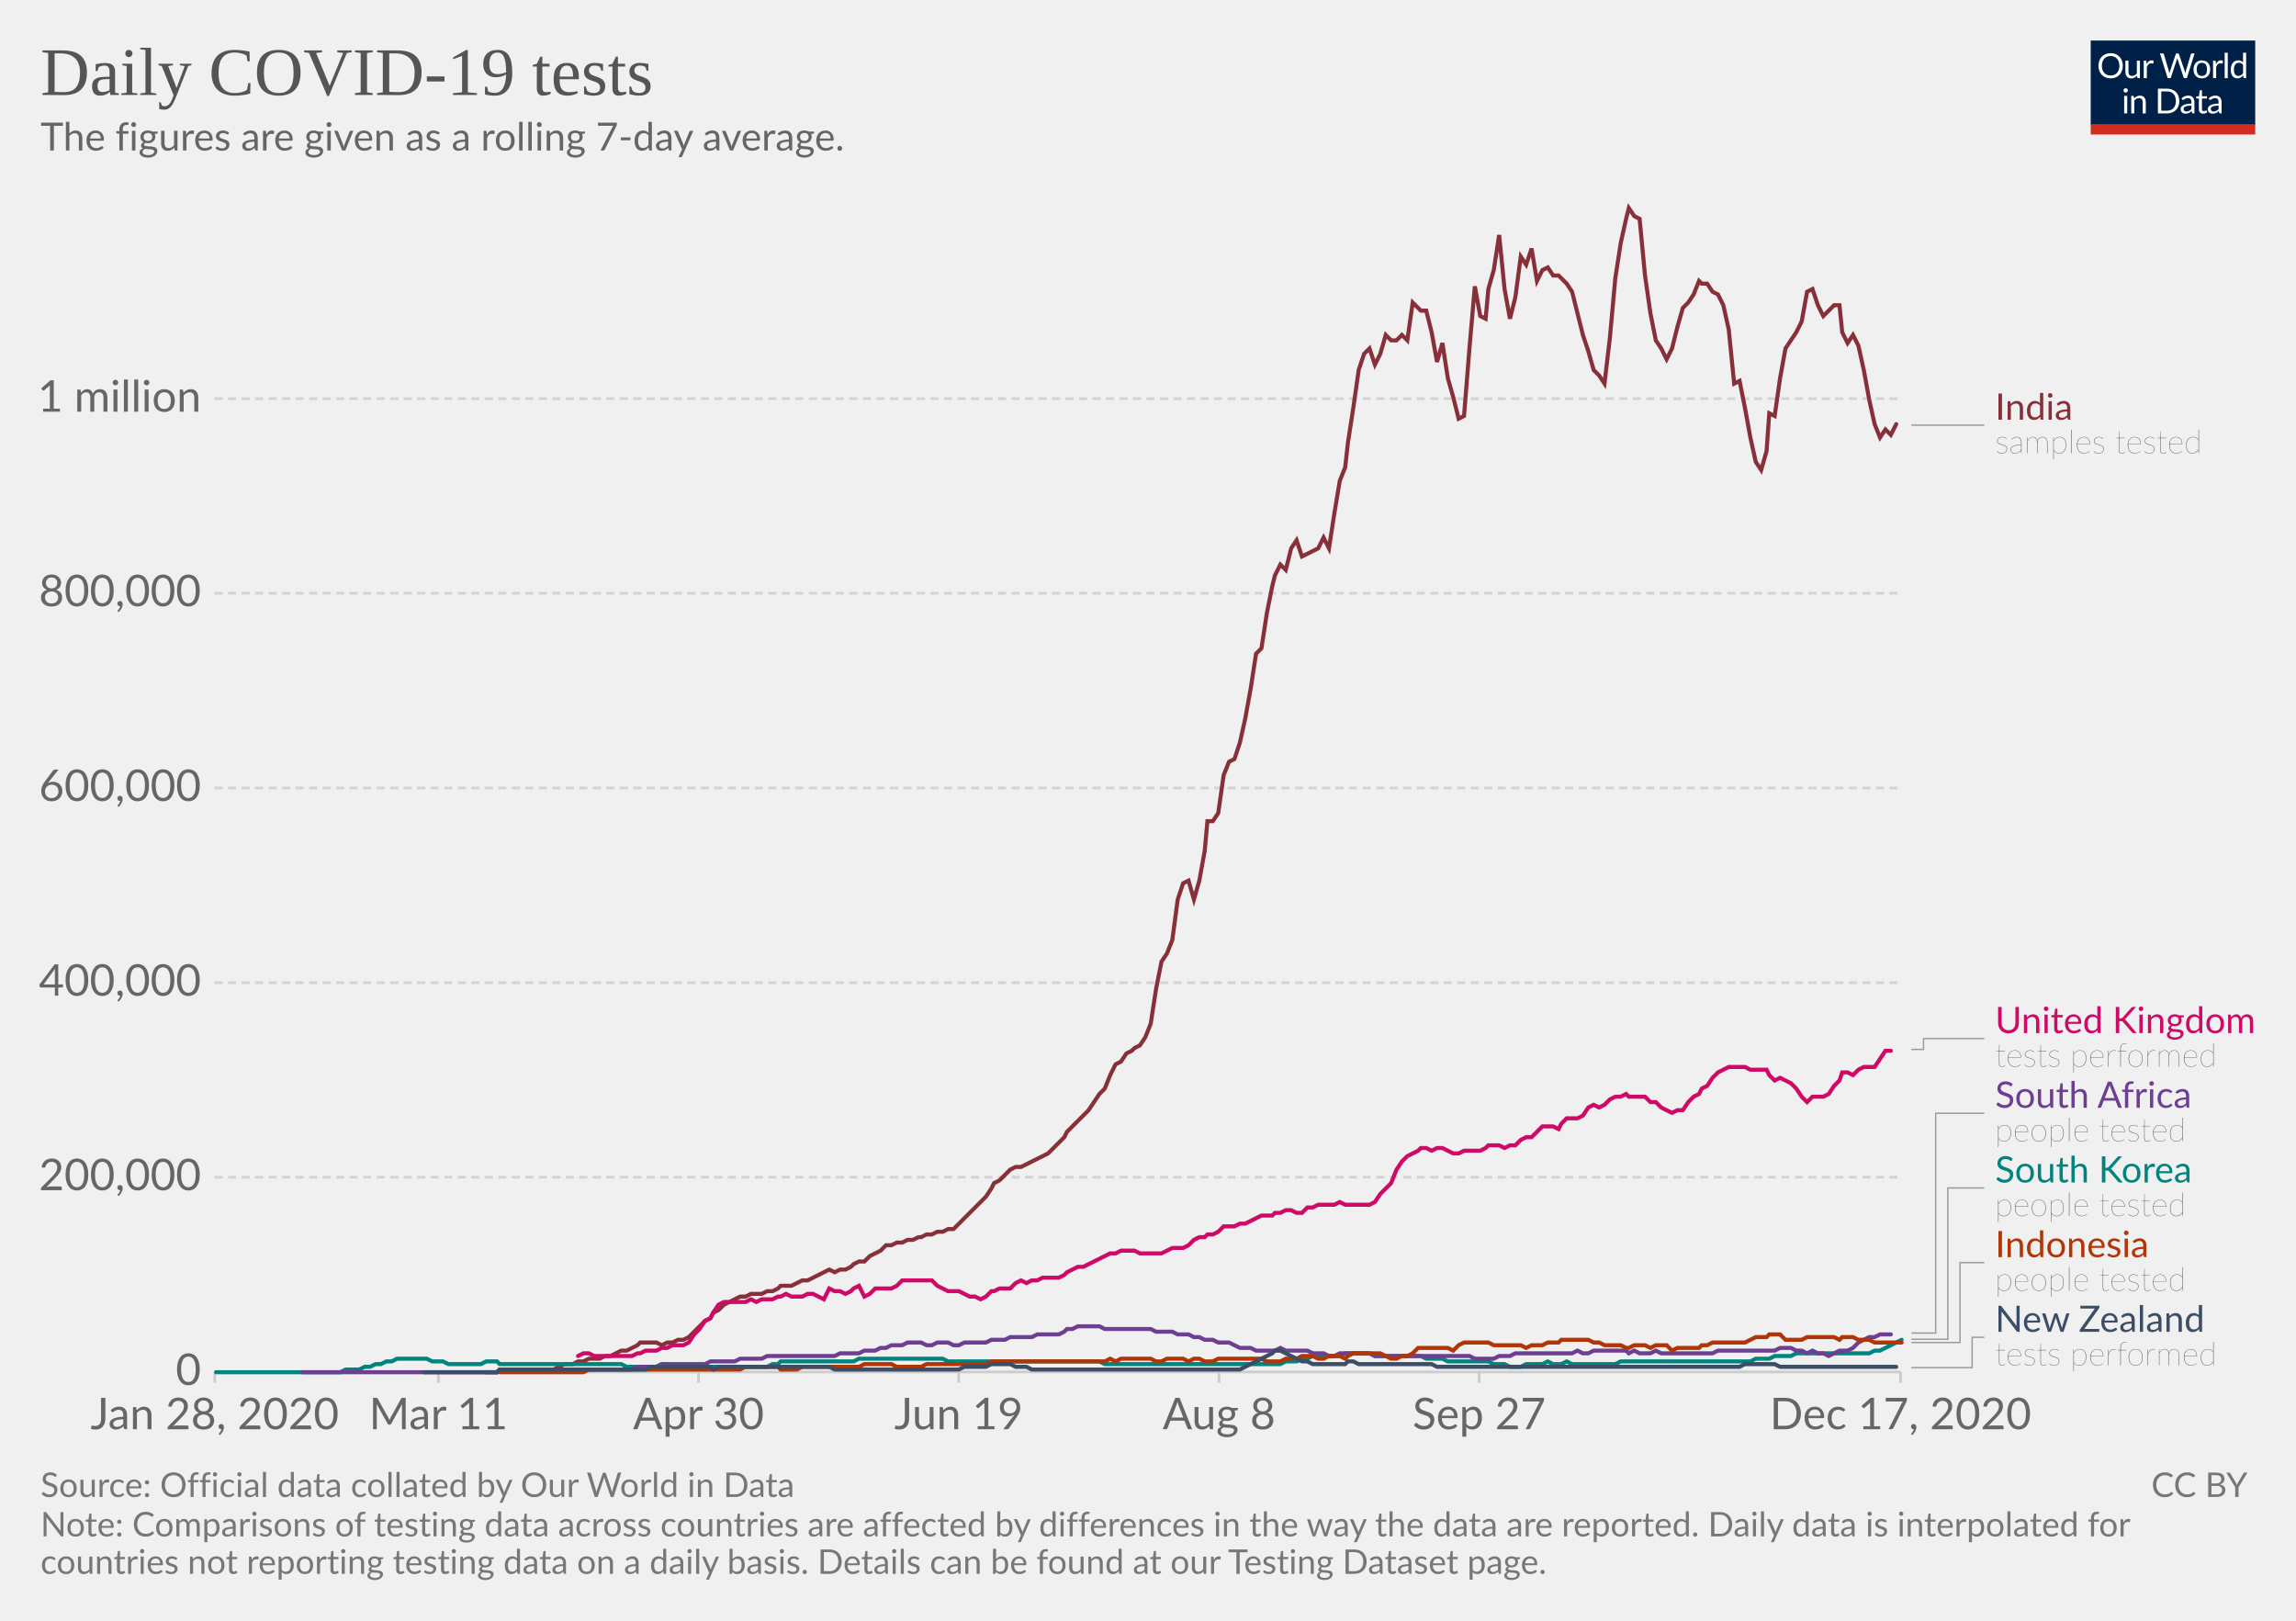
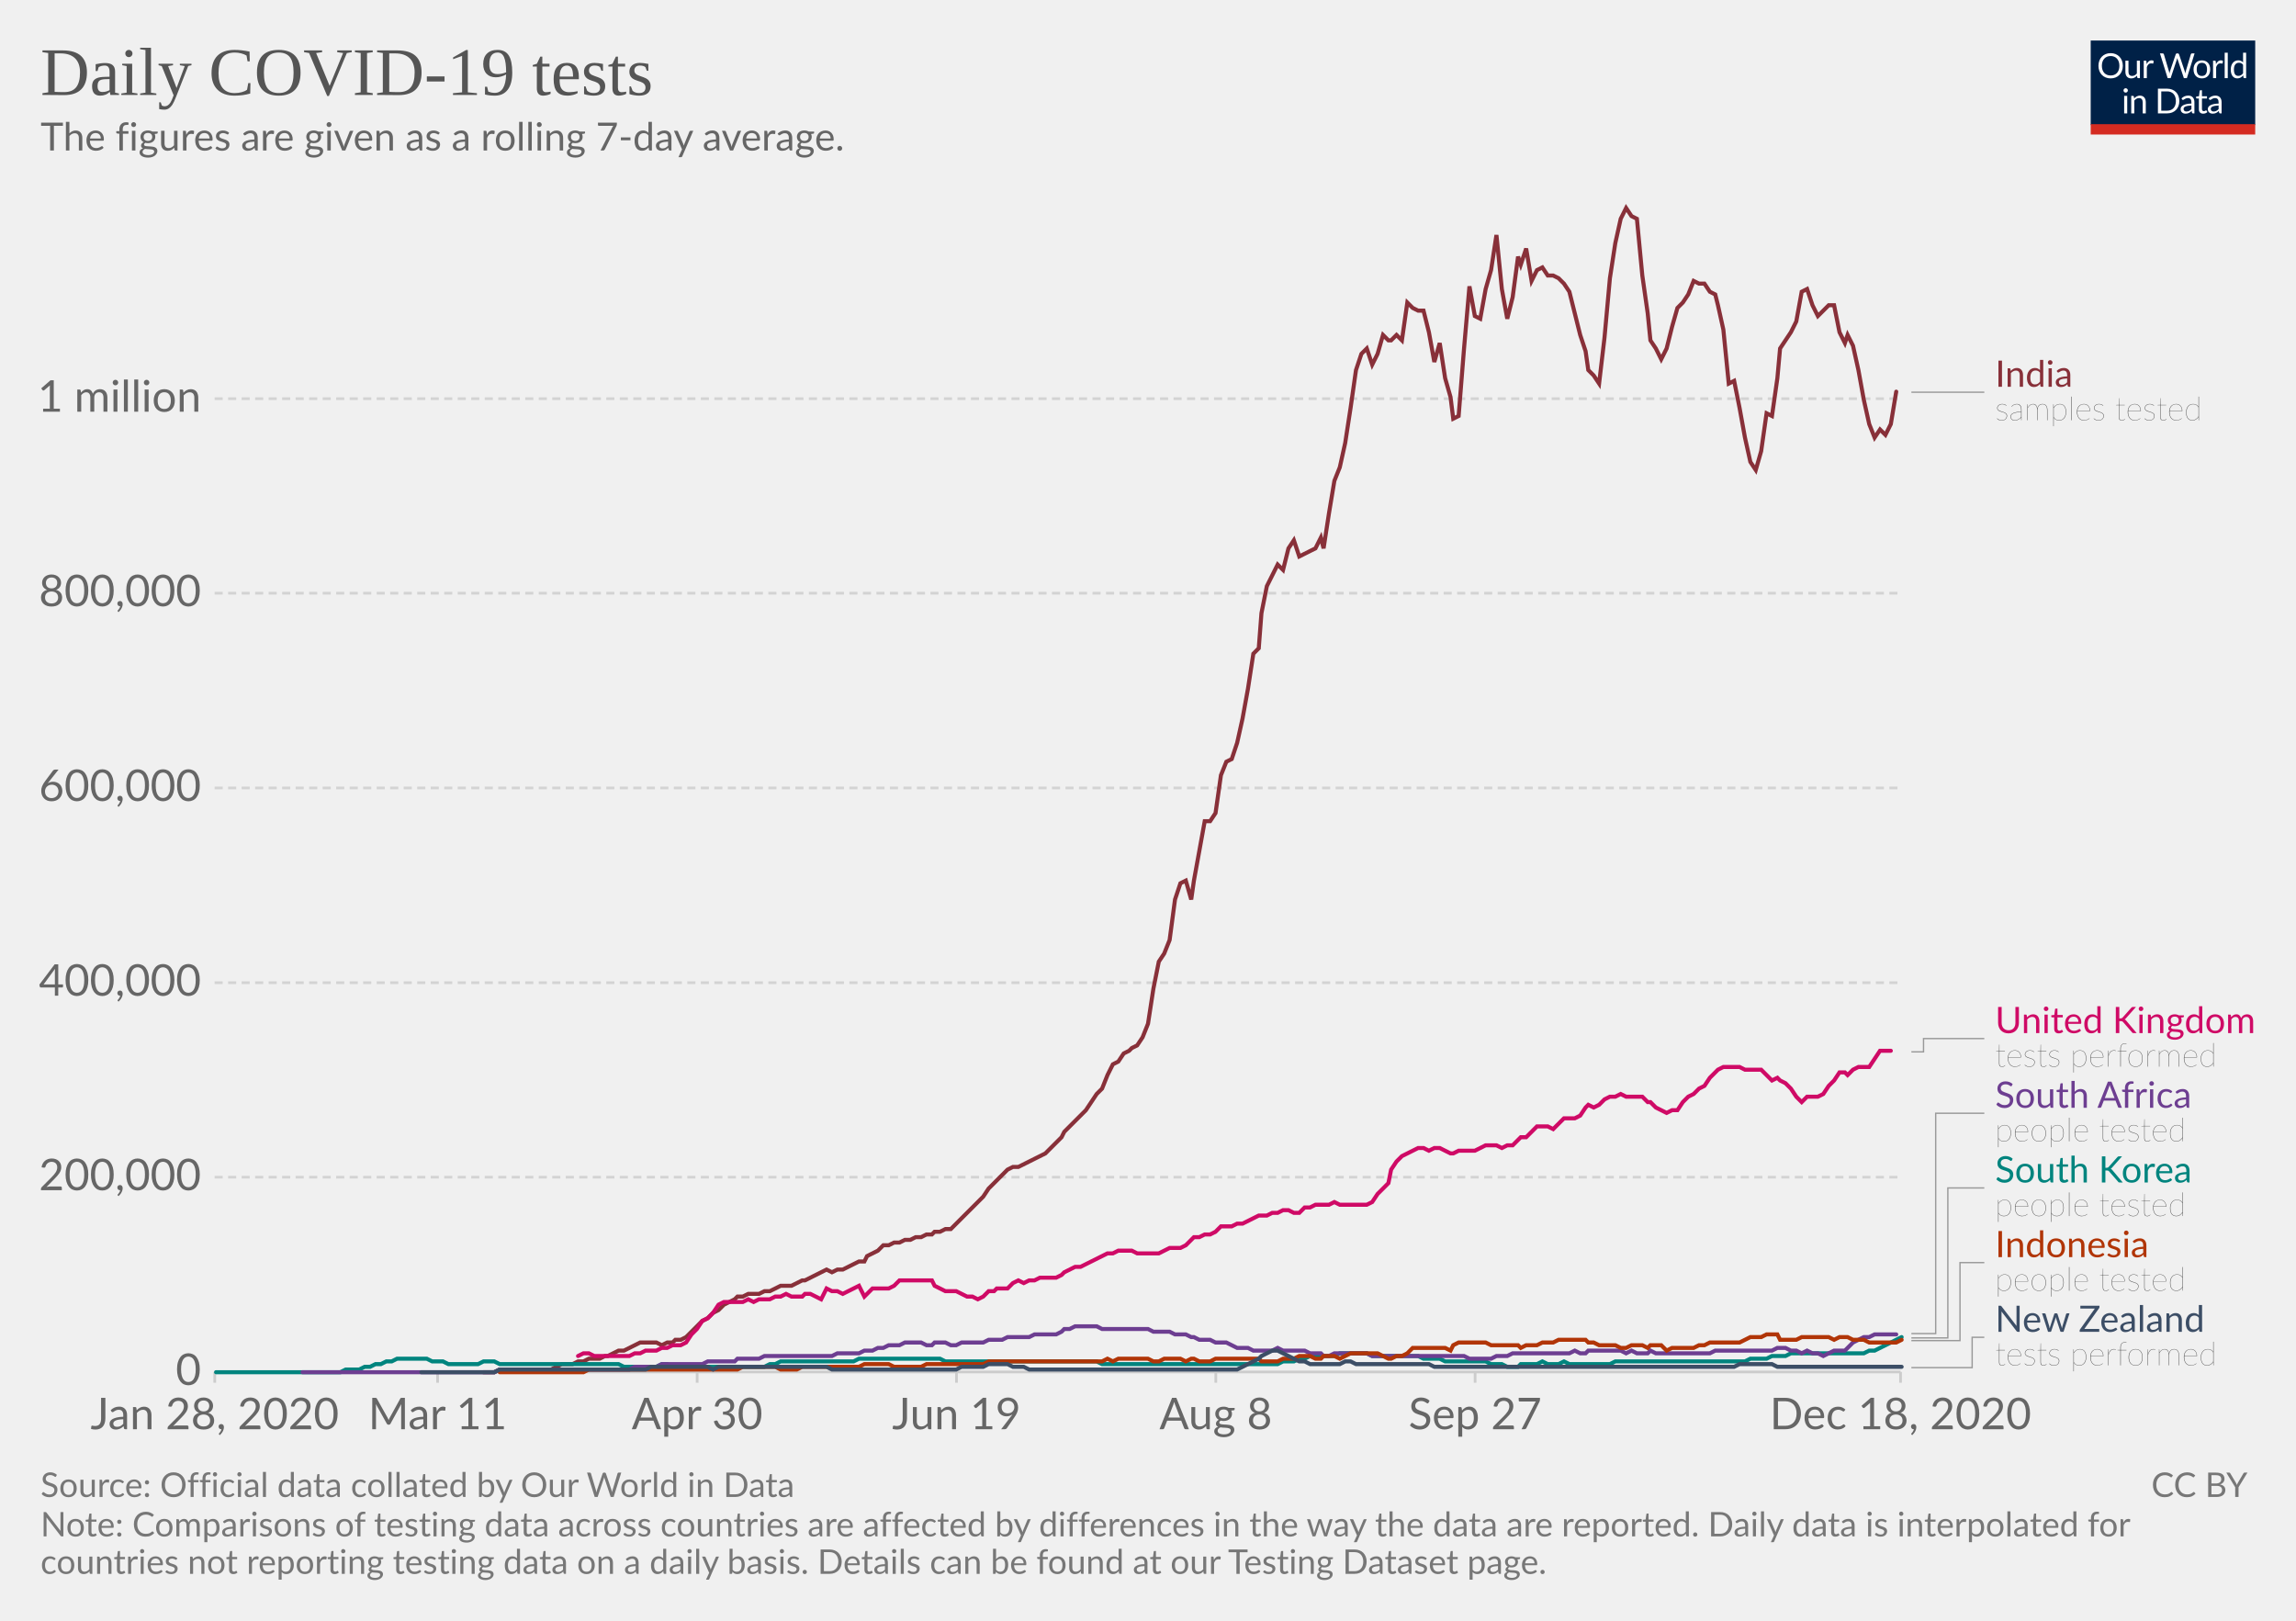
<svg xmlns="http://www.w3.org/2000/svg" version="1.1" style="background-color:#fff;-webkit-font-smoothing:antialiased" width="850" height="600" viewBox="0 0 850 600" font-family="Lato,'Helvetica Neue',Helvetica,Arial,sans-serif" font-size="18" text-rendering="optimizeLegibility">
  <g class="HeaderView">
    <g transform="matrix(.29 0 0 .29 774 15)">
      <svg width="210" height="120" viewBox="0 0 210 120" fill="none">
        <g clip-path="url(#clip0)">
          <path d="M0 0h210v107.89H0V0z" fill="#002147" />
          <path d="M40.98 32.25c0 2.36-.38 4.53-1.12 6.51a14.26 14.26 0 01-8.1 8.4c-1.9.78-4.02 1.17-6.34 1.17a16.6 16.6 0 01-6.33-1.17 14.31 14.31 0 01-8.08-8.4 18.29 18.29 0 01-1.12-6.51c0-2.36.38-4.53 1.12-6.5a14.32 14.32 0 018.07-8.44c1.92-.8 4.03-1.19 6.34-1.19 2.32 0 4.43.4 6.34 1.19 1.92.8 3.56 1.9 4.93 3.34a14.87 14.87 0 013.17 5.1 18.1 18.1 0 011.12 6.5zm-4.38 0c0-1.94-.26-3.68-.8-5.22a10.91 10.91 0 00-2.24-3.89 9.68 9.68 0 00-3.52-2.46 11.95 11.95 0 00-4.62-.86c-1.68 0-3.21.28-4.6.86a9.88 9.88 0 00-3.54 2.46 10.91 10.91 0 00-2.24 3.9c-.53 1.53-.8 3.27-.8 5.2 0 1.94.27 3.68.8 5.22a11.17 11.17 0 002.24 3.9 10.01 10.01 0 003.55 2.44c1.38.56 2.9.83 4.6.83 1.7 0 3.24-.27 4.61-.83a9.8 9.8 0 003.52-2.44 11.17 11.17 0 002.25-3.9c.53-1.54.8-3.28.8-5.21zm26.22-6.54V48H60.5c-.56 0-.9-.27-1.05-.81l-.31-2.4a12.45 12.45 0 01-3.26 2.6c-1.2.64-2.58.96-4.13.96-1.22 0-2.3-.2-3.24-.6a6.52 6.52 0 01-2.33-1.7 7.37 7.37 0 01-1.43-2.67c-.3-1.04-.46-2.2-.46-3.45V25.7h3.91v14.22c0 1.68.38 2.99 1.15 3.91.77.93 1.96 1.39 3.54 1.39 1.16 0 2.24-.27 3.23-.82a10.42 10.42 0 002.8-2.28V25.7h3.91zm8.61 4.47a9.94 9.94 0 012.6-3.56 5.64 5.64 0 013.76-1.3c.47 0 .92.05 1.34.15.44.1.83.27 1.17.49l-.3 2.92c-.09.37-.3.55-.66.55-.2 0-.5-.04-.9-.13a6.21 6.21 0 00-3.24.18c-.54.2-1.03.5-1.47.92-.42.4-.81.9-1.17 1.5-.33.58-.64 1.26-.92 2.02V48H67.7V25.71h2.25c.42 0 .72.08.88.25.16.16.27.44.33.83l.26 3.39zm61.16-13.7L122.75 48h-3.82l-7.99-24.05a21.95 21.95 0 01-.42-1.58 38.36 38.36 0 01-.44 1.58L102.05 48h-3.83L88.4 16.47h3.54c.38 0 .7.1.95.29.26.2.43.43.5.73l6.52 21.9c.1.4.2.83.28 1.28.1.46.2.94.29 1.46l.3-1.46c.12-.47.25-.9.38-1.27l7.41-21.91c.1-.25.26-.48.51-.69.27-.22.58-.33.95-.33h1.23c.38 0 .69.1.92.29.24.2.41.43.53.73l7.4 21.9a28.4 28.4 0 01.68 2.62 29.52 29.52 0 01.52-2.61l6.54-21.91c.07-.27.23-.5.48-.7.27-.21.58-.32.95-.32h3.32zm9.35 8.88c1.63 0 3.1.27 4.4.82a9.43 9.43 0 015.46 5.94c.5 1.4.74 2.98.74 4.73 0 1.76-.25 3.34-.74 4.75a9.43 9.43 0 01-5.46 5.92c-1.3.52-2.77.79-4.4.79-1.64 0-3.12-.27-4.44-.8a9.42 9.42 0 01-3.35-2.3c-.92-1-1.63-2.2-2.13-3.61-.49-1.41-.73-3-.73-4.75s.24-3.33.73-4.73c.5-1.43 1.2-2.64 2.13-3.63a9.4 9.4 0 013.35-2.31c1.32-.55 2.8-.82 4.44-.82zm0 19.89c2.2 0 3.84-.73 4.93-2.2 1.08-1.48 1.63-3.54 1.63-6.18 0-2.66-.55-4.72-1.63-6.2-1.09-1.49-2.73-2.23-4.93-2.23-1.12 0-2.09.2-2.93.57a5.7 5.7 0 00-2.06 1.65 7.5 7.5 0 00-1.24 2.67c-.26 1.04-.4 2.22-.4 3.54 0 2.64.55 4.7 1.64 6.18 1.1 1.47 2.76 2.2 4.99 2.2zm17.97-15.07a9.94 9.94 0 012.6-3.56 5.64 5.64 0 013.76-1.3c.47 0 .91.05 1.34.15.44.1.83.27 1.16.49l-.28 2.92c-.09.37-.31.55-.66.55-.2 0-.5-.04-.9-.13a6.2 6.2 0 00-3.24.18c-.54.2-1.03.5-1.47.92-.43.4-.82.9-1.17 1.5a13.1 13.1 0 00-.92 2.02V48h-3.94V25.71h2.24c.43 0 .72.08.88.25.17.16.28.44.33.83l.27 3.39zm15.04-14.59V48h-3.92V15.6h3.92zm19.55 15.43a6.22 6.22 0 00-2.38-2.05 6.7 6.7 0 00-2.86-.6c-2.07 0-3.66.75-4.77 2.23-1.12 1.48-1.68 3.6-1.68 6.33 0 1.46.13 2.7.38 3.74a7.29 7.29 0 001.1 2.56 4.35 4.35 0 001.78 1.45c.7.3 1.5.46 2.4.46 1.29 0 2.41-.3 3.36-.88a9.6 9.6 0 002.67-2.49V31.02zm3.91-15.43V48h-2.33c-.56 0-.9-.27-1.06-.81l-.35-2.71a12.13 12.13 0 01-3.25 2.77 8.28 8.28 0 01-4.23 1.06 7.31 7.31 0 01-6.14-2.9c-.73-.96-1.3-2.15-1.69-3.57a18.35 18.35 0 01.07-9.48 11.29 11.29 0 011.89-3.7 8.7 8.7 0 017.06-3.34 7.96 7.96 0 016.12 2.62V15.59h3.91zM46.61 70.71V93H42.7V70.71h3.91zm.84-7c0 .39-.08.75-.24 1.09a2.81 2.81 0 01-1.52 1.47 2.67 2.67 0 01-2.16 0 2.9 2.9 0 01-1.45-1.47 2.67 2.67 0 010-2.16c.15-.35.35-.65.6-.9.25-.27.53-.47.85-.62a2.67 2.67 0 012.16 0c.35.15.65.35.9.62.27.25.47.55.62.9.16.34.24.7.24 1.08zm7.97 10.24c.49-.54 1-1.04 1.54-1.48a9.85 9.85 0 013.66-1.84 8.96 8.96 0 015.43.35c.94.4 1.72.97 2.33 1.71a7.36 7.36 0 011.43 2.67c.32 1.04.49 2.19.49 3.45V93h-3.94V78.81c0-1.69-.4-3-1.17-3.92-.76-.93-1.93-1.4-3.5-1.4a6.6 6.6 0 00-3.25.83c-1 .56-1.92 1.31-2.77 2.27V93h-3.94V70.71h2.35c.56 0 .9.28 1.04.82l.3 2.42zm57.7 3.3c0 2.36-.37 4.5-1.11 6.44a14.3 14.3 0 01-3.17 4.98 14.1 14.1 0 01-4.93 3.2c-1.9.76-4.02 1.13-6.33 1.13H85.8V61.47h11.77c2.31 0 4.42.39 6.33 1.15a13.8 13.8 0 018.1 8.18 17.75 17.75 0 011.12 6.45zm-4.37 0c0-1.94-.26-3.67-.8-5.2a10.94 10.94 0 00-2.23-3.87 9.57 9.57 0 00-3.53-2.42 12.23 12.23 0 00-4.61-.83h-7.5v24.62h7.5c1.7 0 3.24-.28 4.61-.84a9.7 9.7 0 003.53-2.4 10.94 10.94 0 002.24-3.87c.53-1.53.8-3.26.8-5.2zm19.8 5.72c-1.8.06-3.34.2-4.62.44-1.26.22-2.3.51-3.1.88-.8.36-1.37.8-1.74 1.3-.35.5-.53 1.05-.53 1.67 0 .58.1 1.1.3 1.52a3 3 0 00.76 1.05c.34.27.73.46 1.17.6.45.11.94.17 1.45.17a7.28 7.28 0 003.5-.81 11.95 11.95 0 002.82-2.2v-4.62zm-12.65-9.11a12.73 12.73 0 013.98-2.66c1.43-.59 3-.88 4.73-.88 1.25 0 2.36.2 3.33.61a6.81 6.81 0 013.94 4.38c.33 1.04.5 2.19.5 3.43V93h-1.74a1.8 1.8 0 01-.88-.18c-.2-.13-.36-.38-.48-.74l-.44-2.12c-.59.55-1.16 1.03-1.72 1.46a9.48 9.48 0 01-3.74 1.7c-.69.15-1.46.23-2.3.23-.87 0-1.69-.12-2.45-.35a5.34 5.34 0 01-3.34-2.93 6.64 6.64 0 01-.49-2.64c0-.88.25-1.72.73-2.53a6.33 6.33 0 012.35-2.17c1.09-.63 2.5-1.15 4.25-1.54 1.75-.41 3.89-.65 6.42-.7v-1.75c0-1.73-.37-3.03-1.12-3.91-.75-.9-1.84-1.34-3.28-1.34-.97 0-1.78.12-2.44.37-.64.23-1.2.5-1.7.81l-1.23.82c-.33.23-.67.35-1 .35-.27 0-.5-.07-.69-.2a2.1 2.1 0 01-.48-.53l-.7-1.25zm27.67 19.5c-1.76 0-3.12-.5-4.07-1.48-.94-.98-1.41-2.4-1.41-4.25V74h-2.68a.9.9 0 01-.6-.2c-.16-.14-.24-.36-.24-.66v-1.56l3.65-.46.9-6.89a.9.9 0 01.29-.52.88.88 0 01.62-.22H142v7.67h6.44V74H142v13.38c0 .94.22 1.63.68 2.09.45.45 1.04.68 1.76.68a3.21 3.21 0 001.85-.53l.55-.35c.16-.12.3-.18.41-.18.2 0 .4.13.55.38l1.15 1.87a7.45 7.45 0 01-2.44 1.5c-.96.35-1.94.52-2.95.52zm19.68-10.4c-1.8.07-3.34.21-4.62.45-1.26.22-2.3.51-3.1.88-.8.36-1.37.8-1.74 1.3-.35.5-.53 1.05-.53 1.67 0 .58.1 1.1.3 1.52.18.42.44.77.76 1.05.34.27.73.46 1.17.6.45.11.94.17 1.45.17a7.3 7.3 0 003.5-.81 12.04 12.04 0 002.82-2.2v-4.62zm-12.65-9.1a12.72 12.72 0 013.99-2.66c1.42-.59 3-.88 4.72-.88 1.25 0 2.36.2 3.33.61a6.81 6.81 0 013.94 4.38c.33 1.04.5 2.19.5 3.43V93h-1.74a1.8 1.8 0 01-.88-.18c-.2-.13-.36-.38-.48-.74l-.44-2.12c-.59.55-1.16 1.03-1.72 1.46a9.48 9.48 0 01-3.74 1.7c-.69.15-1.46.23-2.3.23-.87 0-1.69-.12-2.45-.35a5.33 5.33 0 01-3.34-2.93 6.62 6.62 0 01-.49-2.64c0-.88.25-1.72.73-2.53a6.33 6.33 0 012.35-2.17c1.09-.63 2.5-1.15 4.25-1.54a31.2 31.2 0 016.42-.7v-1.75c0-1.73-.37-3.03-1.12-3.91-.75-.9-1.84-1.34-3.28-1.34-.97 0-1.78.12-2.44.37-.64.23-1.2.5-1.7.81-.46.3-.87.57-1.22.82-.34.23-.68.35-1.02.35-.26 0-.49-.07-.68-.2a1.88 1.88 0 01-.48-.53l-.7-1.25z" fill="#fff" />
          <path fill="#D42B21" d="M0 106.79h210V120H0z" />
        </g>
        <defs>
          <clipPath id="clip0">
            <path fill="#fff" d="M0 0h210v120H0z" />
          </clipPath>
        </defs>
      </svg>
    </g>
    <a href="https://ourworldindata.org/grapher/daily-covid-19-tests-smoothed-7-day?time=earliest..latest" target="_blank" rel="noopener" font-family="&quot;Playfair Display&quot;,Georgia,&quot;Times New Roman&quot;,serif">
      <text font-size="25.2" x="15" y="35.2" fill="#555">
        <tspan x="15" y="35.16">Daily COVID-19 tests</tspan>
      </text>
    </a>
    <text font-size="14.4" x="15" y="55.7" fill="#666">
      <tspan x="15" y="55.72">The figures are given as a rolling 7-day average.</tspan>
    </text>
  </g>
  <g class="LineChart">
    <defs>
      <clipPath id="a">
        <path d="M69.45 0h830v905h-830z" />
      </clipPath>
    </defs>
    <g class="DualAxisView">
      <g class="HorizontalAxis">
-         <path stroke="#ccc" d="M79.5 507.9v4M162.3 507.9v4M258.6 507.9v4M354.9 507.9v4M451.3 507.9v4M547.6 507.9v4M703.6 507.9v4" />
+         <path stroke="#ccc" d="M79.5 507.9v4M162 507.9v4M258.1 507.9v4M354.1 507.9v4M450.1 507.9v4M546.1 507.9v4M703.6 507.9v4" />
        <text x="79.5" y="529.1" fill="#666" text-anchor="middle" font-size="16.2">Jan 28, 2020</text>
-         <text x="162.3" y="529.1" fill="#666" text-anchor="middle" font-size="16.2">Mar 11</text>
-         <text x="258.6" y="529.1" fill="#666" text-anchor="middle" font-size="16.2">Apr 30</text>
-         <text x="354.9" y="529.1" fill="#666" text-anchor="middle" font-size="16.2">Jun 19</text>
-         <text x="451.3" y="529.1" fill="#666" text-anchor="middle" font-size="16.2">Aug 8</text>
-         <text x="547.6" y="529.1" fill="#666" text-anchor="middle" font-size="16.2">Sep 27</text>
-         <text x="703.6" y="529.1" fill="#666" text-anchor="middle" font-size="16.2">Dec 17, 2020</text>
+         <text x="162" y="529.1" fill="#666" text-anchor="middle" font-size="16.2">Mar 11</text>
+         <text x="258.1" y="529.1" fill="#666" text-anchor="middle" font-size="16.2">Apr 30</text>
+         <text x="354.1" y="529.1" fill="#666" text-anchor="middle" font-size="16.2">Jun 19</text>
+         <text x="450.1" y="529.1" fill="#666" text-anchor="middle" font-size="16.2">Aug 8</text>
+         <text x="546.1" y="529.1" fill="#666" text-anchor="middle" font-size="16.2">Sep 27</text>
+         <text x="703.6" y="529.1" fill="#666" text-anchor="middle" font-size="16.2">Dec 18, 2020</text>
      </g>
      <g class="VerticalAxis" fill="#666" dominant-baseline="middle" text-anchor="end" font-size="16.2">
        <text x="74.45" y="507.9">0</text>
        <text x="74.45" y="435.8">200,000</text>
        <text x="74.45" y="363.8">400,000</text>
        <text x="74.45" y="291.7">600,000</text>
        <text x="74.45" y="219.6">800,000</text>
        <text x="74.45" y="147.6">1 million</text>
      </g>
      <g class="AxisGridLines horizontalLines">
        <path stroke="#ccc" d="M79.45 507.9h624.16" />
        <path stroke="#d3d3d3" stroke-dasharray="3,2" d="M79.45 435.8h624.16M79.45 363.8h624.16M79.45 291.7h624.16M79.45 219.6h624.16M79.45 147.6h624.16" />
      </g>
    </g>
    <g clip-path="url(#a)">
      <g class="LineLabels" cursor="pointer">
        <g class="legendMark">
          <g class="indicator">
-             <path d="M707.61 157.4h13.5v0h13.5" stroke="#999" stroke-width=".5" fill="none" />
+             <path d="M707.61 145.2h13.5v0h13.5" stroke="#999" stroke-width=".5" fill="none" />
          </g>
-           <text font-size="13.5" x="738.6" y="155.4" fill="#883039">
-             <tspan x="738.61" y="155.38">India</tspan>
+           <text font-size="13.5" x="738.6" y="143.2" fill="#883039">
+             <tspan x="738.61" y="143.18">India</tspan>
          </text>
-           <text font-size="12.15" x="738.6" y="167.8" fill="#333" class="textAnnotation" font-weight="lighter">
-             <tspan x="738.61" y="167.8">samples tested</tspan>
+           <text font-size="12.15" x="738.6" y="155.6" fill="#333" class="textAnnotation" font-weight="lighter">
+             <tspan x="738.61" y="155.59">samples tested</tspan>
          </text>
        </g>
        <g class="legendMark">
          <g class="indicator">
-             <path d="M707.61 388.5h4.5v-4.02h22.5" stroke="#999" stroke-width=".5" fill="none" />
+             <path d="M707.61 389.4h4.5v-4.92h22.5" stroke="#999" stroke-width=".5" fill="none" />
          </g>
          <text font-size="13.5" x="738.6" y="382.5" fill="#CF0A66">
            <tspan x="738.61" y="382.45">United Kingdom</tspan>
          </text>
          <text font-size="12.15" x="738.6" y="394.9" fill="#333" class="textAnnotation" font-weight="lighter">
            <tspan x="738.61" y="394.87">tests performed</tspan>
          </text>
        </g>
        <g class="legendMark">
          <g class="indicator">
-             <path d="M707.61 493.5h9v-81.37h18" stroke="#999" stroke-width=".5" fill="none" />
+             <path d="M707.61 493.7h9v-81.57h18" stroke="#999" stroke-width=".5" fill="none" />
          </g>
          <text font-size="13.5" x="738.6" y="410.1" fill="#6D3E91">
            <tspan x="738.61" y="410.1">South Africa</tspan>
          </text>
          <text font-size="12.15" x="738.6" y="422.5" fill="#333" class="textAnnotation" font-weight="lighter">
            <tspan x="738.61" y="422.52">people tested</tspan>
          </text>
        </g>
        <g class="legendMark">
          <g class="indicator">
-             <path d="M707.61 495.8h13.5v-56.02h13.5" stroke="#999" stroke-width=".5" fill="none" />
+             <path d="M707.61 495.3h13.5v-55.52h13.5" stroke="#999" stroke-width=".5" fill="none" />
          </g>
          <text font-size="13.5" x="738.6" y="437.8" fill="#00847E">
            <tspan x="738.61" y="437.75">South Korea</tspan>
          </text>
          <text font-size="12.15" x="738.6" y="450.2" fill="#333" class="textAnnotation" font-weight="lighter">
            <tspan x="738.61" y="450.17">people tested</tspan>
          </text>
        </g>
        <g class="legendMark">
          <g class="indicator">
-             <path d="M707.61 497h18v-29.57h9" stroke="#999" stroke-width=".5" fill="none" />
+             <path d="M707.61 496.3h18v-28.88h9" stroke="#999" stroke-width=".5" fill="none" />
          </g>
          <text font-size="13.5" x="738.6" y="465.4" fill="#B13507">
            <tspan x="738.61" y="465.4">Indonesia</tspan>
          </text>
          <text font-size="12.15" x="738.6" y="477.8" fill="#333" class="textAnnotation" font-weight="lighter">
            <tspan x="738.61" y="477.82">people tested</tspan>
          </text>
        </g>
        <g class="legendMark">
          <g class="indicator">
            <path d="M707.61 506.3h22.5v-11.23h4.5" stroke="#999" stroke-width=".5" fill="none" />
          </g>
          <text font-size="13.5" x="738.6" y="493.1" fill="#3C4E66">
            <tspan x="738.61" y="493.05">New Zealand</tspan>
          </text>
          <text font-size="12.15" x="738.6" y="505.5" fill="#333" class="textAnnotation" font-weight="lighter">
            <tspan x="738.61" y="505.47">tests performed</tspan>
          </text>
        </g>
      </g>
      <g class="Lines">
        <g class="key-India_0">
-           <path stroke="#883039" stroke-linecap="round" d="M180 508h4l1-1h20l2-1 2-1h3l2-1h2l2-1h4l2-1h2l2-1 2-1h2l2-1 2-1 1-1h6l2 1 2-1h2l2-1h2l2-1 2-2 2-2 2-2 2-1 1-2 2-1 2-2 2-1 2-1 2-1h2l2-1h4l2-1h2l2-1 1-1h4l2-1 2-1h2l2-1 2-1 2-1 2-1 2 1 2-1h2l2-1 1-1 2-1h2l2-2 2-1 2-1 2-2h2l2-1h2l2-1h2l2-1h1l2-1h2l2-1h2l2-1h2l2-2 2-2 2-2 2-2 2-2 2-2 2-3 1-2 2-1 2-2 2-2 2-1h2l2-1 2-1 2-1 2-1 2-1 2-2 2-2 2-2 1-2 2-2 2-2 2-2 2-2 2-3 2-3 2-2 2-5 2-4 2-1 2-3 2-1 1-1 2-1 2-3 2-5 2-13 2-10 2-3 2-5 2-15 2-6 2-1 2 7 2-7 2-11 1-11h2l2-3 2-14 2-5 2-1 2-6 2-9 2-11 2-13 2-2 2-13 2-10 1-4 2-4 2 2 2-8 2-3 2 6 2-1 2-1 2-1 2-4 2 4 2-13 2-12 2-5 1-9 2-13 2-14 2-6 2-2 2 6 2-4 2-7 2 2h2l2-2 2 2 2-14 2 2 1 1h2l2 8 2 11 2-7 2 13 2 7 2 8 2-1 2-25 2-23 2 11 2 1 1-11 2-7 2-13 2 20 2 11 2-8 2-15 2 3 2-6 2 12 2-4 2-1 2 3h2l1 1 2 2 2 3 2 8 2 8 2 6 2 7 2 2 2 3 2-17 2-22 2-13 2-9 1-4 2 3 2 1 2 21 2 14 2 10 2 3 2 4 2-4 2-8 2-7 2-2 2-3 2-5 1 1h2l2 3 2 1 2 4 2 9 2 20 2-1 2 10 2 11 2 9 2 3 2-7 1-14 2 1 2-14 2-11 2-3 2-3 2-4 2-11 2-1 2 6 2 4 2-2 2-2h2l1 10 2 4 2-3 2 4 2 9 2 11 2 9 2 5 2-3 2 2 2-4" fill="none" stroke-width="1.5" />
+           <path stroke="#883039" stroke-linecap="round" d="M179 508h4l2-1h19l2-1 2-1h4l2-1h2l2-1h4l2-1h1l2-1 2-1h2l2-1 2-1 2-1h6l2 1 2-1h2l1-1h2l2-1 2-2 2-2 2-2 2-1 2-2 2-1 2-2 2-1 2-1 1-1h2l2-1h4l2-1h2l2-1 2-1h4l2-1 2-1h1l2-1 2-1 2-1 2-1 2 1 2-1h2l2-1 2-1 2-1h2l1-2 2-1 2-1 2-2h2l2-1h2l2-1h2l2-1h2l2-1h2l1-1h2l2-1h2l2-2 2-2 2-2 2-2 2-2 2-2 2-3 2-2 1-1 2-2 2-2 2-1h2l2-1 2-1 2-1 2-1 2-1 2-2 2-2 2-2 1-2 2-2 2-2 2-2 2-2 2-3 2-3 2-2 2-5 2-4 2-1 2-3 2-1 1-1 2-1 2-3 2-5 2-13 2-10 2-3 2-5 2-15 2-6 2-1 2 7 1-7 2-11 2-11h2l2-3 2-14 2-5 2-1 2-6 2-9 2-11 2-13 2-2 1-13 2-10 2-4 2-4 2 2 2-8 2-3 2 6 2-1 2-1 2-1 2-4 1 4 2-13 2-12 2-5 2-9 2-13 2-14 2-6 2-2 2 6 2-4 2-7 2 2h1l2-2 2 2 2-14 2 2 2 1h2l2 8 2 11 2-7 2 13 2 7 1 8 2-1 2-25 2-23 2 11 2 1 2-11 2-7 2-13 2 20 2 11 2-8 2-15 1 3 2-6 2 12 2-4 2-1 2 3h2l2 1 2 2 2 3 2 8 2 8 2 6 1 7 2 2 2 3 2-17 2-22 2-13 2-9 2-4 2 3 2 1 2 21 2 14 1 10 2 3 2 4 2-4 2-8 2-7 2-2 2-3 2-5 2 1h2l2 3 2 1 1 4 2 9 2 20 2-1 2 10 2 11 2 9 2 3 2-7 2-14 2 1 2-14 1-11 2-3 2-3 2-4 2-11 2-1 2 6 2 4 2-2 2-2h2l2 10 2 4 1-3 2 4 2 9 2 11 2 9 2 5 2-3 2 2 2-4 2-12" fill="none" stroke-width="1.5" />
        </g>
        <g class="key-United-Kingdom_0">
-           <path stroke="#CF0A66" stroke-linecap="round" d="M214 502l2-1h2l2 1h14l2-1h1l2-1h4l2-1h2l2-1h4l2-1 2-3 2-2 2-3 2-1 1-2 2-3 2-1h8l2-1 2 1 2-1h4l2-1h1l2-1 2 1h4l2-1h2l2 1 2 1 2-4 2 1h2l2 1 2-1 1-1 2-1 2 4 2-1 2-2h6l2-1 2-2h11l2 2 2 1 2 1h4l2 1 2 1h2l2 1 2-1 2-2h1l2-1h4l2-2 2-1 2 1 2-1h2l2-1h6l2-1 1-1 2-1 2-1h2l2-1 2-1 2-1 2-1 2-1h2l2-1h5l2 1h8l2-1 2-1h4l2-1 2-2 2-1h2l1-1h2l2-1 2-2h4l2-1h2l2-1 2-1 2-1h4l1-1h2l2-1h2l2 1h2l2-2h2l2-1h6l2-1 2 1h9l2-1 2-3 2-2 2-2 2-5 2-3 2-2 2-1 2-1 1-1h2l2 1 2-1h2l2 1 2 1h2l2-1h6l2-1 1-1h4l2 1 2-1h2l2-2 2-1h2l2-2 2-2h4l2 1 1-2 2-2h4l2-1 2-3 2-1 2 1 2-1 2-2 2-1h2l2-1 1 1h6l2 2h2l2 2 2 1 2 1 2-1h2l2-3 2-2 2-1 1-2 2-1 2-3 2-2 2-1 2-1h6l2 1h6l1 2 2 2 2-1 2 1 2 1 2 2 2 3 2 2 2-2h4l2-1 2-3 2-2 1-3h2l2 1 2-2 2-1h4l2-3 2-3h2" fill="none" stroke-width="1.5" />
+           <path stroke="#CF0A66" stroke-linecap="round" d="M214 502l2-1h2l2 1h13l2-1h2l2-1h4l2-1h2l2-1h3l2-1 2-3 2-2 2-3 2-1 2-2 2-3 2-1h7l2-1 2 1 2-1h4l2-1h2l2-1 2 1h4l1-1h2l2 1 2 1 2-4 2 1h2l2 1 2-1 2-1 2-1 2 4 1-1 2-2h6l2-1 2-2h12l1 2 2 1 2 1h4l2 1 2 1h2l2 1 2-1 2-2h2l1-1h4l2-2 2-1 2 1 2-1h2l2-1h6l2-1 1-1 2-1 2-1h2l2-1 2-1 2-1 2-1 2-1h2l2-1h5l2 1h8l2-1 2-1h4l2-1 2-2 1-1h2l2-1h2l2-1 2-2h4l2-1h2l2-1 2-1 2-1h3l2-1h2l2-1h2l2 1h2l2-2h2l2-1h5l2-1 2 1h10l2-1 2-3 2-2 2-2 1-5 2-3 2-2 2-1 2-1 2-1h2l2 1 2-1h2l2 1 2 1h1l2-1h6l2-1 2-1h4l2 1 2-1h2l2-2 1-1h2l2-2 2-2h4l2 1 2-2 2-2h4l2-1 2-3 1-1 2 1 2-1 2-2 2-1h2l2-1 2 1h6l2 2h1l2 2 2 1 2 1 2-1h2l2-3 2-2 2-1 2-2 2-1 2-3 2-2 1-1 2-1h6l2 1h6l2 2 2 2 2-1 1 1 2 1 2 2 2 3 2 2 2-2h4l2-1 2-3 2-2 2-3h2l1 1 2-2 2-1h4l2-3 2-3h4" fill="none" stroke-width="1.5" />
        </g>
        <g class="key-South-Korea_0">
-           <path stroke="#00847E" stroke-linecap="round" d="M80 508h46l2-1h5l2-1h2l2-1h2l2-1h2l2-1h11l2 1h4l2 1h12l2-1h4l1 1h45l2 1h11l2-1h2l2 1h35l2-1h2l1-1h27l2-1h31l2 1h56l2 1h65l2-1h4l2-1h2l2-1h10l2-1h9l2 1h17l2 1h6l2 1h15l2 1h4l2 1h4l2-1h6l2-1 2 1h3l2-1 2 1h16l2-1h48l2-1h5l2-1h6l2-1h27l2-1h2l2-1 2-1 2-1 2-1" fill="none" stroke-width="1.5" />
+           <path stroke="#00847E" stroke-linecap="round" d="M80 508h46l2-1h5l2-1h2l2-1h2l2-1h2l2-1h11l2 1h4l2 1h11l2-1h4l2 1h44l2 1h12l2-1h2l2 1h34l2-1h2l2-1h27l2-1h30l2 1h56l2 1h65l2-1h4l2-1h2l2-1h9l2-1h10l2 1h17l2 1h6l2 1h15l2 1h4l2 1h4l1-1h6l2-1 2 1h4l2-1 2 1h15l2-1h48l2-1h6l2-1h5l2-1h27l2-1h2l2-1 2-1 2-1 2-1 2-1" fill="none" stroke-width="1.5" />
        </g>
        <g class="key-South-Africa_0">
-           <path stroke="#6D3E91" stroke-linecap="round" d="M112 508h72l1-1h49l2-1h7l2-1h16l2-1h9l2-1h8l2-1h25l2-1h7l2-1h4l2-1h2l2-1h4l2-1h5l2 1h2l2-1h4l2 1h2l2-1h8l2-1h5l2-1h8l2-1h8l2-1 1-1h2l2-1h8l2 1h17l2 1h6l2 1h4l2 1h2l2 1h3l2 1h4l2 1 2 1h4l2 1h7l2-1 2 1h8l2 1h4l2 1h2l2-1h11l2 1h35l2 1h7l2-1h4l2-1h21l2-1 2 1h2l2-1h12l1 1 2-1 2 1h4l2-1 2 1h19l2-1h21l2-1h4l2 1h2l2 1 2-1 2 1h2l2 1 2-1 2-1h3l2-1 2-2 2-1 2-1h2l2-1h4" fill="none" stroke-width="1.5" />
+           <path stroke="#6D3E91" stroke-linecap="round" d="M112 508h71l2-1h48l2-1h8l2-1h15l2-1h10l1-1h8l2-1h25l2-1h8l2-1h3l2-1h2l2-1h4l2-1h6l2 1h2l1-1h4l2 1h2l2-1h8l2-1h5l2-1h8l2-1h8l2-1 1-1h2l2-1h8l2 1h17l2 1h6l2 1h4l2 1h1l2 1h4l2 1h4l2 1 2 1h4l2 1h7l2-1 2 1h8l2 1h4l1 1h2l2-1h12l2 1h34l2 1h8l2-1h4l2-1h21l2-1 2 1h2l1-1h12l2 1 2-1 2 1h4l1-1 2 1h20l2-1h21l2-1h3l2 1h2l2 1 2-1 2 1h2l2 1 2-1 2-1h4l1-1 2-2 2-1 2-1h2l2-1h8" fill="none" stroke-width="1.5" />
        </g>
        <g class="key-Indonesia_0">
-           <path stroke="#B13507" stroke-linecap="round" d="M185 508h31l2-1h56l2-1h12l1 1h6l2-1h21l2-1h10l2 1h9l2-1h22l2-1h42l2-1 2 1 2-1h11l2 1h2l2-1h6l2 1 2-1h2l2 1h3l2-1h16l2 1h5l2-1h4l2-1h4l2 1h2l2-1h4l2 1 1-1 2-1h10l2 1 2 1h2l2-1h2l2-1 2-2h11l2 1 2-2 2-1h9l2 1h10l2 1 2-1h4l2-1h4l1-1h10l2 1h2l2 1h6l2 1h1l2-1h4l2 1 2-1h4l2 2 2-1h8l1-1h2l2-1h12l2-1 2-1h4l1-1h4l2 2h6l2-1h10l2 1 1-1h4l2 1h4l2 1h10" fill="none" stroke-width="1.5" />
+           <path stroke="#B13507" stroke-linecap="round" d="M185 508h31l2-1h55l2-1h12l2 1h6l2-1h21l2-1h9l2 1h10l2-1h21l2-1h42l2-1 2 1 2-1h11l2 1h2l2-1h6l2 1 2-1h1l2 1h4l2-1h16l1 1h6l2-1h4l2-1h4l2 1h2l1-1h4l2 1 2-1 2-1h10l2 1 2 1h1l2-1h2l2-1 2-2h12l2 1 1-2 2-1h10l2 1h10l1 1 2-1h4l2-1h4l2-1h10l1 1h2l2 1h6l2 1h2l2-1h4l2 1 1-1h4l2 2 2-1h8l2-1h2l2-1h11l2-1 2-1h4l2-1h4l1 2h6l2-1h10l2 1 2-1h3l2 1h4l2 1h10l2-1" fill="none" stroke-width="1.5" />
        </g>
        <g class="key-New-Zealand_0">
-           <path stroke="#3C4E66" stroke-linecap="round" d="M157 508h27l1-1h54l2-1h22l1 1 2-1h41l2 1h46l2-1h8l2-1h7l2 1h4l2 1h77l2-1 2-1 2-1 2-1 2-1 2-1 1-1h2l2 1 2 1 2 1 2 1h2l2 1h12l1-1h2l2 1h27l2 1h112l2-1h11l2 1h43" fill="none" stroke-width="1.5" />
+           <path stroke="#3C4E66" stroke-linecap="round" d="M156 508h27l2-1h54l2-1h21l2 1 2-1h40l2 1h46l2-1h8l2-1h7l2 1h4l2 1h77l2-1 2-1 2-1 2-1 1-1 2-1 2-1h2l2 1 2 1 2 1 2 1h2l2 1h11l2-1h2l2 1h27l2 1h111l2-1h12l2 1h46" fill="none" stroke-width="1.5" />
        </g>
      </g>
    </g>
  </g>
  <g class="SourcesFooter" fill="#777">
    <g class="clickable" fill="#777">
      <text font-size="12.6" x="15" y="554.2">
        <tspan x="15" y="554.18">Source: Official data collated by Our World in Data</tspan>
      </text>
    </g>
    <text font-size="12.6" x="15" y="568.8">
      <tspan x="15" y="568.78">Note: Comparisons of testing data across countries are affected by differences in the way the data are reported. Daily data is interpolated for</tspan>
      <tspan x="15" y="582.64">countries not reporting testing data on a daily basis. Details can be found at our Testing Dataset page.</tspan>
    </text>
    <text font-size="12.6" x="796.4" y="554.2">
      <tspan x="796.44" y="554.18">
        <a class="cclogo" href="http://creativecommons.org/licenses/by/4.0/deed.en_US" target="_blank" fill="#777">CC BY</a>
      </tspan>
    </text>
  </g>
</svg>
